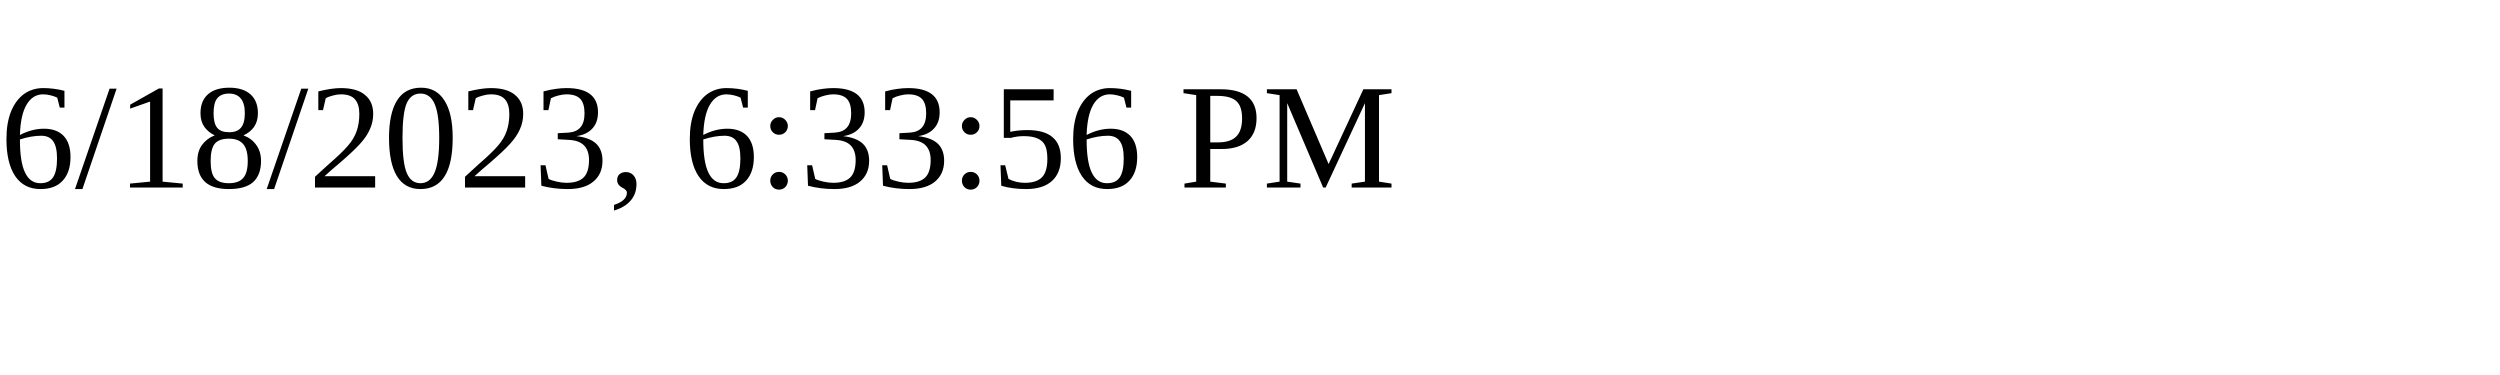
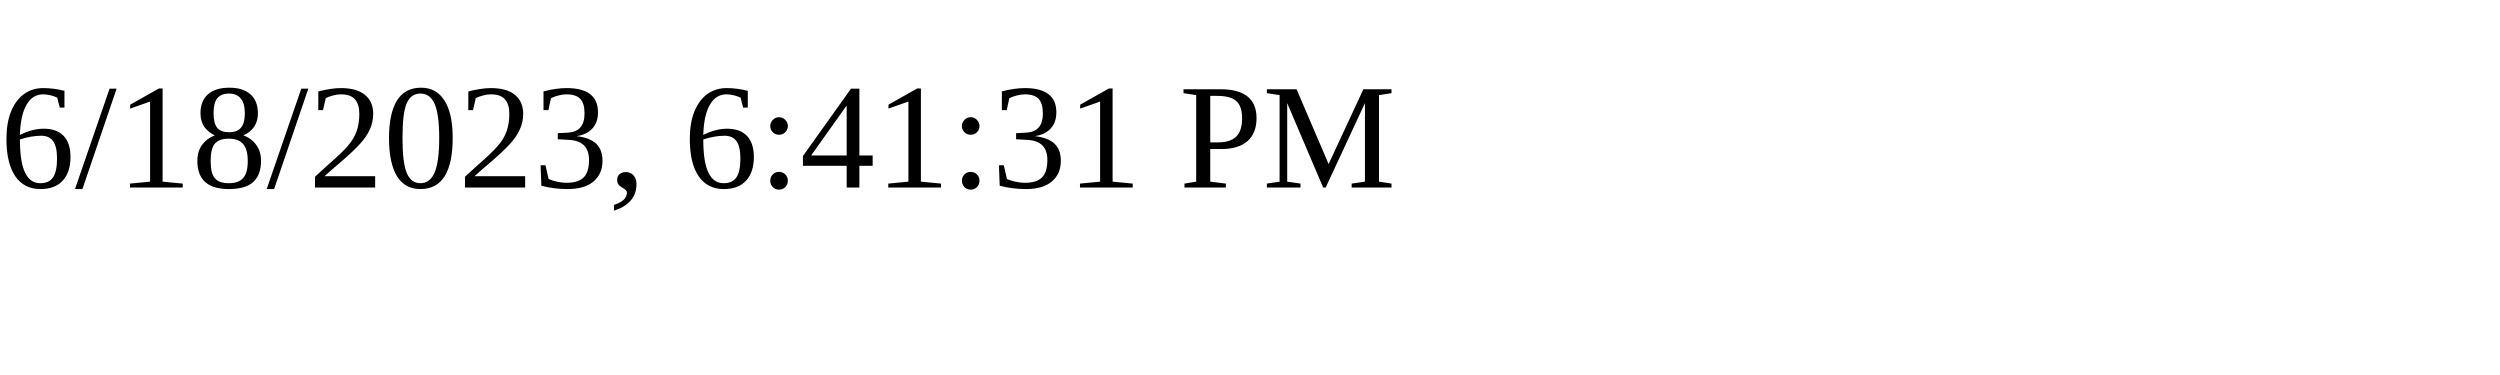
<svg xmlns="http://www.w3.org/2000/svg" height="30" width="200">
-   <text x="0" y="15">6/18/2023, 6:33:56 PM</text>
+   <text x="0" y="15">6/18/2023, 6:41:31 PM</text>
</svg>
